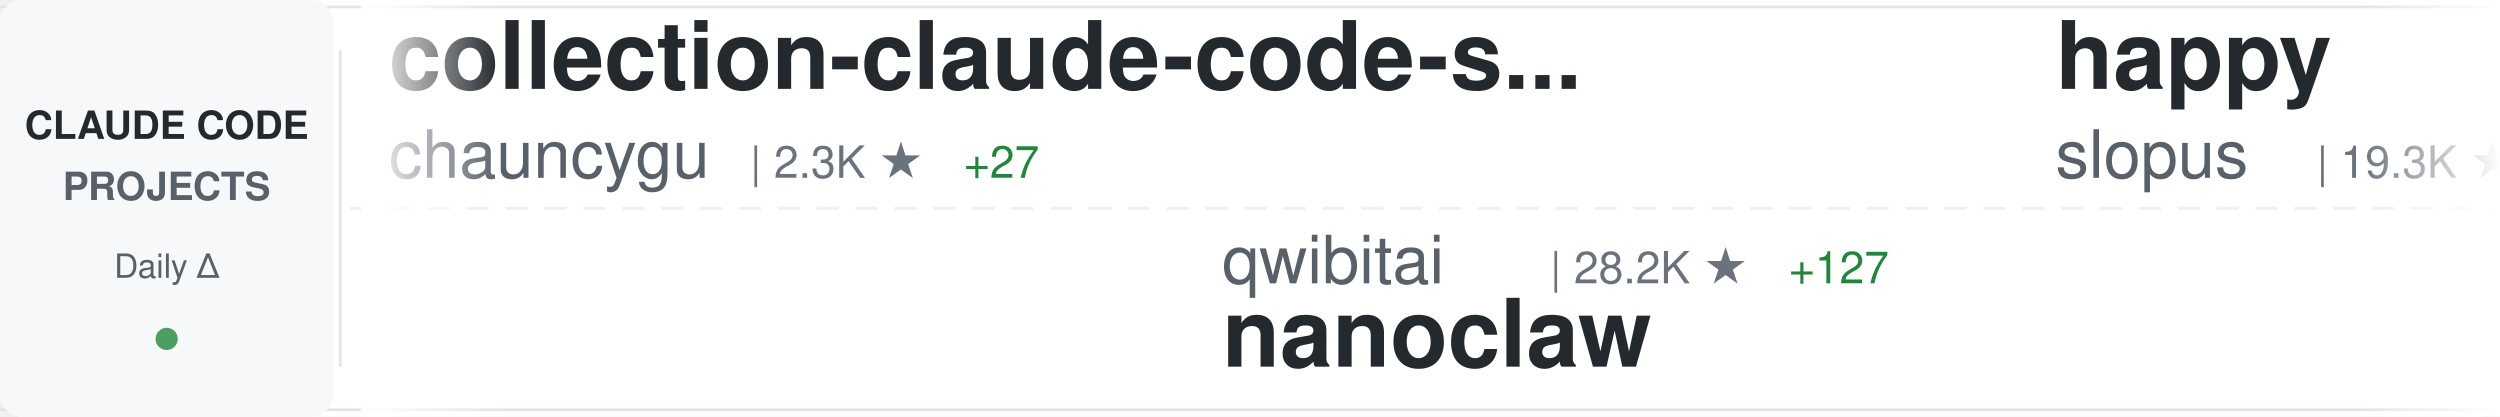
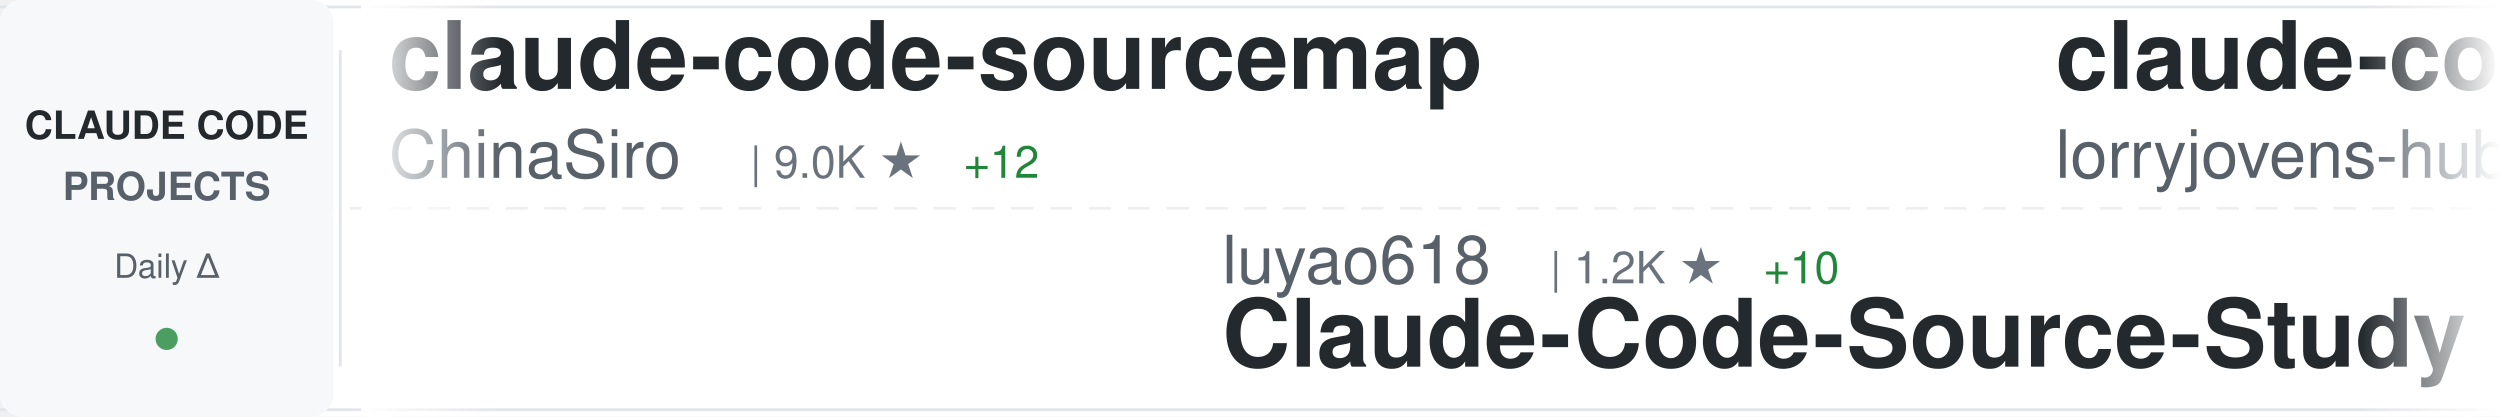
<svg xmlns="http://www.w3.org/2000/svg" width="900" height="150">
  <defs>
    <linearGradient id="awesomeLeftFade" x1="0%" y1="0%" x2="100%" y2="0%">
      <stop offset="0%" style="stop-color:#ffffff;stop-opacity:1" />
      <stop offset="100%" style="stop-color:#ffffff;stop-opacity:0" />
    </linearGradient>
    <linearGradient id="awesomeRightFade" x1="0%" y1="0%" x2="100%" y2="0%">
      <stop offset="0%" style="stop-color:#ffffff;stop-opacity:0" />
      <stop offset="100%" style="stop-color:#ffffff;stop-opacity:1" />
    </linearGradient>
  </defs>
  <rect width="900" height="150" fill="#ffffff" rx="8" />
  <rect x="0" y="2" width="900" height="1" fill="#e1e4e8" />
  <rect x="0" y="147" width="900" height="1" fill="#e1e4e8" />
  <line x1="0" y1="75" x2="900" y2="75" stroke="#e1e4e8" stroke-width="1" stroke-dasharray="8 6" opacity="0.6" />
  <rect x="0" y="0" width="120" height="150" fill="#f6f8fa" rx="8" />
  <text x="60" y="50" font-family="-apple-system, BlinkMacSystemFont, 'Segoe UI', Helvetica, Arial, sans-serif" font-size="14" font-weight="600" fill="#24292e" text-anchor="middle">CLAUDE CODE</text>
  <text x="60" y="72" font-family="-apple-system, BlinkMacSystemFont, 'Segoe UI', Helvetica, Arial, sans-serif" font-size="14" font-weight="600" fill="#586069" text-anchor="middle">PROJECTS</text>
  <text x="60" y="100" font-family="-apple-system, BlinkMacSystemFont, 'Segoe UI', Helvetica, Arial, sans-serif" font-size="12" font-weight="500" fill="#586069" text-anchor="middle">Daily Δ</text>
  <circle cx="60" cy="122" r="4" fill="#22863a" opacity="0.8" />
  <rect x="122" y="18" width="1" height="114" fill="#e1e4e8" />
  <clipPath id="awesomeTickerClip">
    <rect x="130" y="0" width="770" height="150" />
  </clipPath>
  <g clip-path="url(#awesomeTickerClip)">
    <g id="awesomeTickerItems">
      <animateTransform attributeName="transform" attributeType="XML" type="translate" from="0 0" to="-3000 0" dur="54s" repeatCount="indefinite" />
      <g transform="translate(0, 0)">
-         <text x="140" y="32" font-family="-apple-system, BlinkMacSystemFont, 'Segoe UI', Helvetica, Arial, sans-serif" font-size="34" font-weight="600" fill="#24292e">collection-claude-code-s...</text>
-         <text x="140" y="64" font-family="-apple-system, BlinkMacSystemFont, 'Segoe UI', Helvetica, Arial, sans-serif" font-size="24" font-weight="400" fill="#586069">chauncygu</text>
-         <text x="270" y="64" font-family="-apple-system, BlinkMacSystemFont, 'Segoe UI', Helvetica, Arial, sans-serif" font-size="16" font-weight="500" fill="#6a737d">| 2.3K ★</text>
-         <text x="347" y="64" font-family="-apple-system, BlinkMacSystemFont, 'Segoe UI', Helvetica, Arial, sans-serif" font-size="16" font-weight="500" fill="#22863a"> +27</text>
+         <text x="140" y="32" font-family="-apple-system, BlinkMacSystemFont, 'Segoe UI', Helvetica, Arial, sans-serif" font-size="34" font-weight="600" fill="#24292e">claude-code-sourcemap</text>
+         <text x="140" y="64" font-family="-apple-system, BlinkMacSystemFont, 'Segoe UI', Helvetica, Arial, sans-serif" font-size="24" font-weight="400" fill="#586069">ChinaSiro</text>
+         <text x="270" y="64" font-family="-apple-system, BlinkMacSystemFont, 'Segoe UI', Helvetica, Arial, sans-serif" font-size="16" font-weight="500" fill="#6a737d">| 9.0K ★</text>
+         <text x="347" y="64" font-family="-apple-system, BlinkMacSystemFont, 'Segoe UI', Helvetica, Arial, sans-serif" font-size="16" font-weight="500" fill="#22863a"> +12</text>
      </g>
      <g transform="translate(300, 0)">
-         <text x="140" y="102" font-family="-apple-system, BlinkMacSystemFont, 'Segoe UI', Helvetica, Arial, sans-serif" font-size="24" font-weight="400" fill="#586069">qwibitai</text>
-         <text x="258" y="102" font-family="-apple-system, BlinkMacSystemFont, 'Segoe UI', Helvetica, Arial, sans-serif" font-size="16" font-weight="500" fill="#6a737d">| 28.2K ★</text>
-         <text x="344" y="102" font-family="-apple-system, BlinkMacSystemFont, 'Segoe UI', Helvetica, Arial, sans-serif" font-size="16" font-weight="500" fill="#22863a"> +127</text>
-         <text x="140" y="132" font-family="-apple-system, BlinkMacSystemFont, 'Segoe UI', Helvetica, Arial, sans-serif" font-size="34" font-weight="600" fill="#24292e">nanoclaw</text>
+         <text x="140" y="102" font-family="-apple-system, BlinkMacSystemFont, 'Segoe UI', Helvetica, Arial, sans-serif" font-size="24" font-weight="400" fill="#586069">luyao618</text>
+         <text x="258" y="102" font-family="-apple-system, BlinkMacSystemFont, 'Segoe UI', Helvetica, Arial, sans-serif" font-size="16" font-weight="500" fill="#6a737d">| 1.2K ★</text>
+         <text x="335" y="102" font-family="-apple-system, BlinkMacSystemFont, 'Segoe UI', Helvetica, Arial, sans-serif" font-size="16" font-weight="500" fill="#22863a"> +10</text>
+         <text x="140" y="132" font-family="-apple-system, BlinkMacSystemFont, 'Segoe UI', Helvetica, Arial, sans-serif" font-size="34" font-weight="600" fill="#24292e">Claude-Code-Source-Study</text>
      </g>
      <g transform="translate(600, 0)">
-         <text x="140" y="32" font-family="-apple-system, BlinkMacSystemFont, 'Segoe UI', Helvetica, Arial, sans-serif" font-size="34" font-weight="600" fill="#24292e">happy</text>
-         <text x="140" y="64" font-family="-apple-system, BlinkMacSystemFont, 'Segoe UI', Helvetica, Arial, sans-serif" font-size="24" font-weight="400" fill="#586069">slopus</text>
-         <text x="234" y="64" font-family="-apple-system, BlinkMacSystemFont, 'Segoe UI', Helvetica, Arial, sans-serif" font-size="16" font-weight="500" fill="#6a737d">| 19.3K ★</text>
-         <text x="320" y="64" font-family="-apple-system, BlinkMacSystemFont, 'Segoe UI', Helvetica, Arial, sans-serif" font-size="16" font-weight="500" fill="#22863a"> +101</text>
+         <text x="140" y="32" font-family="-apple-system, BlinkMacSystemFont, 'Segoe UI', Helvetica, Arial, sans-serif" font-size="34" font-weight="600" fill="#24292e">claude-code-rust</text>
+         <text x="140" y="64" font-family="-apple-system, BlinkMacSystemFont, 'Segoe UI', Helvetica, Arial, sans-serif" font-size="24" font-weight="400" fill="#586069">lorryjovens-hub</text>
+         <text x="342" y="64" font-family="-apple-system, BlinkMacSystemFont, 'Segoe UI', Helvetica, Arial, sans-serif" font-size="16" font-weight="500" fill="#6a737d">| 1.5K ★</text>
+         <text x="419" y="64" font-family="-apple-system, BlinkMacSystemFont, 'Segoe UI', Helvetica, Arial, sans-serif" font-size="16" font-weight="500" fill="#22863a"> +8</text>
      </g>
      <g transform="translate(900, 0)">
        <text x="140" y="102" font-family="-apple-system, BlinkMacSystemFont, 'Segoe UI', Helvetica, Arial, sans-serif" font-size="24" font-weight="400" fill="#586069">bfly123</text>
        <text x="246" y="102" font-family="-apple-system, BlinkMacSystemFont, 'Segoe UI', Helvetica, Arial, sans-serif" font-size="16" font-weight="500" fill="#6a737d">| 2.4K ★</text>
-         <text x="323" y="102" font-family="-apple-system, BlinkMacSystemFont, 'Segoe UI', Helvetica, Arial, sans-serif" font-size="16" font-weight="500" fill="#22863a"> +8</text>
+         <text x="323" y="102" font-family="-apple-system, BlinkMacSystemFont, 'Segoe UI', Helvetica, Arial, sans-serif" font-size="16" font-weight="500" fill="#22863a"> +9</text>
        <text x="140" y="132" font-family="-apple-system, BlinkMacSystemFont, 'Segoe UI', Helvetica, Arial, sans-serif" font-size="34" font-weight="600" fill="#24292e">claude_code_bridge</text>
      </g>
      <g transform="translate(1200, 0)">
-         <text x="140" y="32" font-family="-apple-system, BlinkMacSystemFont, 'Segoe UI', Helvetica, Arial, sans-serif" font-size="34" font-weight="600" fill="#24292e">Claude-Code-x-OpenClaw-G...</text>
-         <text x="140" y="64" font-family="-apple-system, BlinkMacSystemFont, 'Segoe UI', Helvetica, Arial, sans-serif" font-size="24" font-weight="400" fill="#586069">KimYx0207</text>
-         <text x="270" y="64" font-family="-apple-system, BlinkMacSystemFont, 'Segoe UI', Helvetica, Arial, sans-serif" font-size="16" font-weight="500" fill="#6a737d">| 3.5K ★</text>
-         <text x="347" y="64" font-family="-apple-system, BlinkMacSystemFont, 'Segoe UI', Helvetica, Arial, sans-serif" font-size="16" font-weight="500" fill="#22863a"> +21</text>
+         <text x="140" y="32" font-family="-apple-system, BlinkMacSystemFont, 'Segoe UI', Helvetica, Arial, sans-serif" font-size="34" font-weight="600" fill="#24292e">skills</text>
+         <text x="140" y="64" font-family="-apple-system, BlinkMacSystemFont, 'Segoe UI', Helvetica, Arial, sans-serif" font-size="24" font-weight="400" fill="#586069">anthropics</text>
+         <text x="282" y="64" font-family="-apple-system, BlinkMacSystemFont, 'Segoe UI', Helvetica, Arial, sans-serif" font-size="16" font-weight="500" fill="#6a737d">| 124.8K ★</text>
+         <text x="377" y="64" font-family="-apple-system, BlinkMacSystemFont, 'Segoe UI', Helvetica, Arial, sans-serif" font-size="16" font-weight="500" fill="#22863a"> +595</text>
      </g>
      <g transform="translate(1500, 0)">
-         <text x="140" y="102" font-family="-apple-system, BlinkMacSystemFont, 'Segoe UI', Helvetica, Arial, sans-serif" font-size="24" font-weight="400" fill="#586069">Hyper66666</text>
-         <text x="282" y="102" font-family="-apple-system, BlinkMacSystemFont, 'Segoe UI', Helvetica, Arial, sans-serif" font-size="16" font-weight="500" fill="#6a737d">| 213 ★</text>
-         <text x="140" y="132" font-family="-apple-system, BlinkMacSystemFont, 'Segoe UI', Helvetica, Arial, sans-serif" font-size="34" font-weight="600" fill="#24292e">claude-code-sourcemap</text>
+         <text x="140" y="102" font-family="-apple-system, BlinkMacSystemFont, 'Segoe UI', Helvetica, Arial, sans-serif" font-size="24" font-weight="400" fill="#586069">wshobson</text>
+         <text x="258" y="102" font-family="-apple-system, BlinkMacSystemFont, 'Segoe UI', Helvetica, Arial, sans-serif" font-size="16" font-weight="500" fill="#6a737d">| 34.4K ★</text>
+         <text x="344" y="102" font-family="-apple-system, BlinkMacSystemFont, 'Segoe UI', Helvetica, Arial, sans-serif" font-size="16" font-weight="500" fill="#22863a"> +68</text>
+         <text x="140" y="132" font-family="-apple-system, BlinkMacSystemFont, 'Segoe UI', Helvetica, Arial, sans-serif" font-size="34" font-weight="600" fill="#24292e">agents</text>
      </g>
      <g transform="translate(1800, 0)">
-         <text x="140" y="32" font-family="-apple-system, BlinkMacSystemFont, 'Segoe UI', Helvetica, Arial, sans-serif" font-size="34" font-weight="600" fill="#24292e">claude-code-settings</text>
-         <text x="140" y="64" font-family="-apple-system, BlinkMacSystemFont, 'Segoe UI', Helvetica, Arial, sans-serif" font-size="24" font-weight="400" fill="#586069">feiskyer</text>
-         <text x="258" y="64" font-family="-apple-system, BlinkMacSystemFont, 'Segoe UI', Helvetica, Arial, sans-serif" font-size="16" font-weight="500" fill="#6a737d">| 1.5K ★</text>
-         <text x="335" y="64" font-family="-apple-system, BlinkMacSystemFont, 'Segoe UI', Helvetica, Arial, sans-serif" font-size="16" font-weight="500" fill="#22863a"> +3</text>
+         <text x="140" y="32" font-family="-apple-system, BlinkMacSystemFont, 'Segoe UI', Helvetica, Arial, sans-serif" font-size="34" font-weight="600" fill="#24292e">claude-code-security-rev...</text>
+         <text x="140" y="64" font-family="-apple-system, BlinkMacSystemFont, 'Segoe UI', Helvetica, Arial, sans-serif" font-size="24" font-weight="400" fill="#586069">anthropics</text>
+         <text x="282" y="64" font-family="-apple-system, BlinkMacSystemFont, 'Segoe UI', Helvetica, Arial, sans-serif" font-size="16" font-weight="500" fill="#6a737d">| 4.4K ★</text>
+         <text x="359" y="64" font-family="-apple-system, BlinkMacSystemFont, 'Segoe UI', Helvetica, Arial, sans-serif" font-size="16" font-weight="500" fill="#22863a"> +16</text>
      </g>
      <g transform="translate(2100, 0)">
-         <text x="140" y="102" font-family="-apple-system, BlinkMacSystemFont, 'Segoe UI', Helvetica, Arial, sans-serif" font-size="24" font-weight="400" fill="#586069">Pimzino</text>
-         <text x="246" y="102" font-family="-apple-system, BlinkMacSystemFont, 'Segoe UI', Helvetica, Arial, sans-serif" font-size="16" font-weight="500" fill="#6a737d">| 3.7K ★</text>
-         <text x="140" y="132" font-family="-apple-system, BlinkMacSystemFont, 'Segoe UI', Helvetica, Arial, sans-serif" font-size="34" font-weight="600" fill="#24292e">claude-code-spec-workflo...</text>
+         <text x="140" y="102" font-family="-apple-system, BlinkMacSystemFont, 'Segoe UI', Helvetica, Arial, sans-serif" font-size="24" font-weight="400" fill="#586069">Piebald-AI</text>
+         <text x="282" y="102" font-family="-apple-system, BlinkMacSystemFont, 'Segoe UI', Helvetica, Arial, sans-serif" font-size="16" font-weight="500" fill="#6a737d">| 9.6K ★</text>
+         <text x="359" y="102" font-family="-apple-system, BlinkMacSystemFont, 'Segoe UI', Helvetica, Arial, sans-serif" font-size="16" font-weight="500" fill="#22863a"> +52</text>
+         <text x="140" y="132" font-family="-apple-system, BlinkMacSystemFont, 'Segoe UI', Helvetica, Arial, sans-serif" font-size="34" font-weight="600" fill="#24292e">claude-code-system-promp...</text>
      </g>
      <g transform="translate(2400, 0)">
-         <text x="140" y="32" font-family="-apple-system, BlinkMacSystemFont, 'Segoe UI', Helvetica, Arial, sans-serif" font-size="34" font-weight="600" fill="#24292e">claude-code-base-action</text>
-         <text x="140" y="64" font-family="-apple-system, BlinkMacSystemFont, 'Segoe UI', Helvetica, Arial, sans-serif" font-size="24" font-weight="400" fill="#586069">anthropics</text>
-         <text x="282" y="64" font-family="-apple-system, BlinkMacSystemFont, 'Segoe UI', Helvetica, Arial, sans-serif" font-size="16" font-weight="500" fill="#6a737d">| 802 ★</text>
+         <text x="140" y="32" font-family="-apple-system, BlinkMacSystemFont, 'Segoe UI', Helvetica, Arial, sans-serif" font-size="34" font-weight="600" fill="#24292e">claude-code-pm-course</text>
+         <text x="140" y="64" font-family="-apple-system, BlinkMacSystemFont, 'Segoe UI', Helvetica, Arial, sans-serif" font-size="24" font-weight="400" fill="#586069">carlvellotti</text>
+         <text x="306" y="64" font-family="-apple-system, BlinkMacSystemFont, 'Segoe UI', Helvetica, Arial, sans-serif" font-size="16" font-weight="500" fill="#6a737d">| 1.9K ★</text>
+         <text x="383" y="64" font-family="-apple-system, BlinkMacSystemFont, 'Segoe UI', Helvetica, Arial, sans-serif" font-size="16" font-weight="500" fill="#22863a"> +2</text>
      </g>
      <g transform="translate(2700, 0)">
-         <text x="140" y="102" font-family="-apple-system, BlinkMacSystemFont, 'Segoe UI', Helvetica, Arial, sans-serif" font-size="24" font-weight="400" fill="#586069">luongnv89</text>
-         <text x="270" y="102" font-family="-apple-system, BlinkMacSystemFont, 'Segoe UI', Helvetica, Arial, sans-serif" font-size="16" font-weight="500" fill="#6a737d">| 29.5K ★</text>
-         <text x="356" y="102" font-family="-apple-system, BlinkMacSystemFont, 'Segoe UI', Helvetica, Arial, sans-serif" font-size="16" font-weight="500" fill="#22863a"> +348</text>
-         <text x="140" y="132" font-family="-apple-system, BlinkMacSystemFont, 'Segoe UI', Helvetica, Arial, sans-serif" font-size="34" font-weight="600" fill="#24292e">claude-howto</text>
+         <text x="140" y="102" font-family="-apple-system, BlinkMacSystemFont, 'Segoe UI', Helvetica, Arial, sans-serif" font-size="24" font-weight="400" fill="#586069">forrestchang</text>
+         <text x="306" y="102" font-family="-apple-system, BlinkMacSystemFont, 'Segoe UI', Helvetica, Arial, sans-serif" font-size="16" font-weight="500" fill="#6a737d">| 94.0K ★</text>
+         <text x="392" y="102" font-family="-apple-system, BlinkMacSystemFont, 'Segoe UI', Helvetica, Arial, sans-serif" font-size="16" font-weight="500" fill="#22863a"> +3.4K</text>
+         <text x="140" y="132" font-family="-apple-system, BlinkMacSystemFont, 'Segoe UI', Helvetica, Arial, sans-serif" font-size="34" font-weight="600" fill="#24292e">andrej-karpathy-skills</text>
      </g>
      <g transform="translate(3000, 0)">
-         <text x="140" y="32" font-family="-apple-system, BlinkMacSystemFont, 'Segoe UI', Helvetica, Arial, sans-serif" font-size="34" font-weight="600" fill="#24292e">collection-claude-code-s...</text>
-         <text x="140" y="64" font-family="-apple-system, BlinkMacSystemFont, 'Segoe UI', Helvetica, Arial, sans-serif" font-size="24" font-weight="400" fill="#586069">chauncygu</text>
-         <text x="270" y="64" font-family="-apple-system, BlinkMacSystemFont, 'Segoe UI', Helvetica, Arial, sans-serif" font-size="16" font-weight="500" fill="#6a737d">| 2.3K ★</text>
-         <text x="347" y="64" font-family="-apple-system, BlinkMacSystemFont, 'Segoe UI', Helvetica, Arial, sans-serif" font-size="16" font-weight="500" fill="#22863a"> +27</text>
+         <text x="140" y="32" font-family="-apple-system, BlinkMacSystemFont, 'Segoe UI', Helvetica, Arial, sans-serif" font-size="34" font-weight="600" fill="#24292e">claude-code-sourcemap</text>
+         <text x="140" y="64" font-family="-apple-system, BlinkMacSystemFont, 'Segoe UI', Helvetica, Arial, sans-serif" font-size="24" font-weight="400" fill="#586069">ChinaSiro</text>
+         <text x="270" y="64" font-family="-apple-system, BlinkMacSystemFont, 'Segoe UI', Helvetica, Arial, sans-serif" font-size="16" font-weight="500" fill="#6a737d">| 9.0K ★</text>
+         <text x="347" y="64" font-family="-apple-system, BlinkMacSystemFont, 'Segoe UI', Helvetica, Arial, sans-serif" font-size="16" font-weight="500" fill="#22863a"> +12</text>
      </g>
      <g transform="translate(3300, 0)">
-         <text x="140" y="102" font-family="-apple-system, BlinkMacSystemFont, 'Segoe UI', Helvetica, Arial, sans-serif" font-size="24" font-weight="400" fill="#586069">qwibitai</text>
-         <text x="258" y="102" font-family="-apple-system, BlinkMacSystemFont, 'Segoe UI', Helvetica, Arial, sans-serif" font-size="16" font-weight="500" fill="#6a737d">| 28.2K ★</text>
-         <text x="344" y="102" font-family="-apple-system, BlinkMacSystemFont, 'Segoe UI', Helvetica, Arial, sans-serif" font-size="16" font-weight="500" fill="#22863a"> +127</text>
-         <text x="140" y="132" font-family="-apple-system, BlinkMacSystemFont, 'Segoe UI', Helvetica, Arial, sans-serif" font-size="34" font-weight="600" fill="#24292e">nanoclaw</text>
+         <text x="140" y="102" font-family="-apple-system, BlinkMacSystemFont, 'Segoe UI', Helvetica, Arial, sans-serif" font-size="24" font-weight="400" fill="#586069">luyao618</text>
+         <text x="258" y="102" font-family="-apple-system, BlinkMacSystemFont, 'Segoe UI', Helvetica, Arial, sans-serif" font-size="16" font-weight="500" fill="#6a737d">| 1.2K ★</text>
+         <text x="335" y="102" font-family="-apple-system, BlinkMacSystemFont, 'Segoe UI', Helvetica, Arial, sans-serif" font-size="16" font-weight="500" fill="#22863a"> +10</text>
+         <text x="140" y="132" font-family="-apple-system, BlinkMacSystemFont, 'Segoe UI', Helvetica, Arial, sans-serif" font-size="34" font-weight="600" fill="#24292e">Claude-Code-Source-Study</text>
      </g>
      <g transform="translate(3600, 0)">
-         <text x="140" y="32" font-family="-apple-system, BlinkMacSystemFont, 'Segoe UI', Helvetica, Arial, sans-serif" font-size="34" font-weight="600" fill="#24292e">happy</text>
-         <text x="140" y="64" font-family="-apple-system, BlinkMacSystemFont, 'Segoe UI', Helvetica, Arial, sans-serif" font-size="24" font-weight="400" fill="#586069">slopus</text>
-         <text x="234" y="64" font-family="-apple-system, BlinkMacSystemFont, 'Segoe UI', Helvetica, Arial, sans-serif" font-size="16" font-weight="500" fill="#6a737d">| 19.3K ★</text>
-         <text x="320" y="64" font-family="-apple-system, BlinkMacSystemFont, 'Segoe UI', Helvetica, Arial, sans-serif" font-size="16" font-weight="500" fill="#22863a"> +101</text>
+         <text x="140" y="32" font-family="-apple-system, BlinkMacSystemFont, 'Segoe UI', Helvetica, Arial, sans-serif" font-size="34" font-weight="600" fill="#24292e">claude-code-rust</text>
+         <text x="140" y="64" font-family="-apple-system, BlinkMacSystemFont, 'Segoe UI', Helvetica, Arial, sans-serif" font-size="24" font-weight="400" fill="#586069">lorryjovens-hub</text>
+         <text x="342" y="64" font-family="-apple-system, BlinkMacSystemFont, 'Segoe UI', Helvetica, Arial, sans-serif" font-size="16" font-weight="500" fill="#6a737d">| 1.5K ★</text>
+         <text x="419" y="64" font-family="-apple-system, BlinkMacSystemFont, 'Segoe UI', Helvetica, Arial, sans-serif" font-size="16" font-weight="500" fill="#22863a"> +8</text>
      </g>
      <g transform="translate(3900, 0)">
        <text x="140" y="102" font-family="-apple-system, BlinkMacSystemFont, 'Segoe UI', Helvetica, Arial, sans-serif" font-size="24" font-weight="400" fill="#586069">bfly123</text>
        <text x="246" y="102" font-family="-apple-system, BlinkMacSystemFont, 'Segoe UI', Helvetica, Arial, sans-serif" font-size="16" font-weight="500" fill="#6a737d">| 2.4K ★</text>
-         <text x="323" y="102" font-family="-apple-system, BlinkMacSystemFont, 'Segoe UI', Helvetica, Arial, sans-serif" font-size="16" font-weight="500" fill="#22863a"> +8</text>
+         <text x="323" y="102" font-family="-apple-system, BlinkMacSystemFont, 'Segoe UI', Helvetica, Arial, sans-serif" font-size="16" font-weight="500" fill="#22863a"> +9</text>
        <text x="140" y="132" font-family="-apple-system, BlinkMacSystemFont, 'Segoe UI', Helvetica, Arial, sans-serif" font-size="34" font-weight="600" fill="#24292e">claude_code_bridge</text>
      </g>
    </g>
  </g>
  <rect x="130" y="0" width="50" height="150" fill="url(#awesomeLeftFade)" />
  <rect x="850" y="0" width="50" height="150" fill="url(#awesomeRightFade)" />
</svg>
